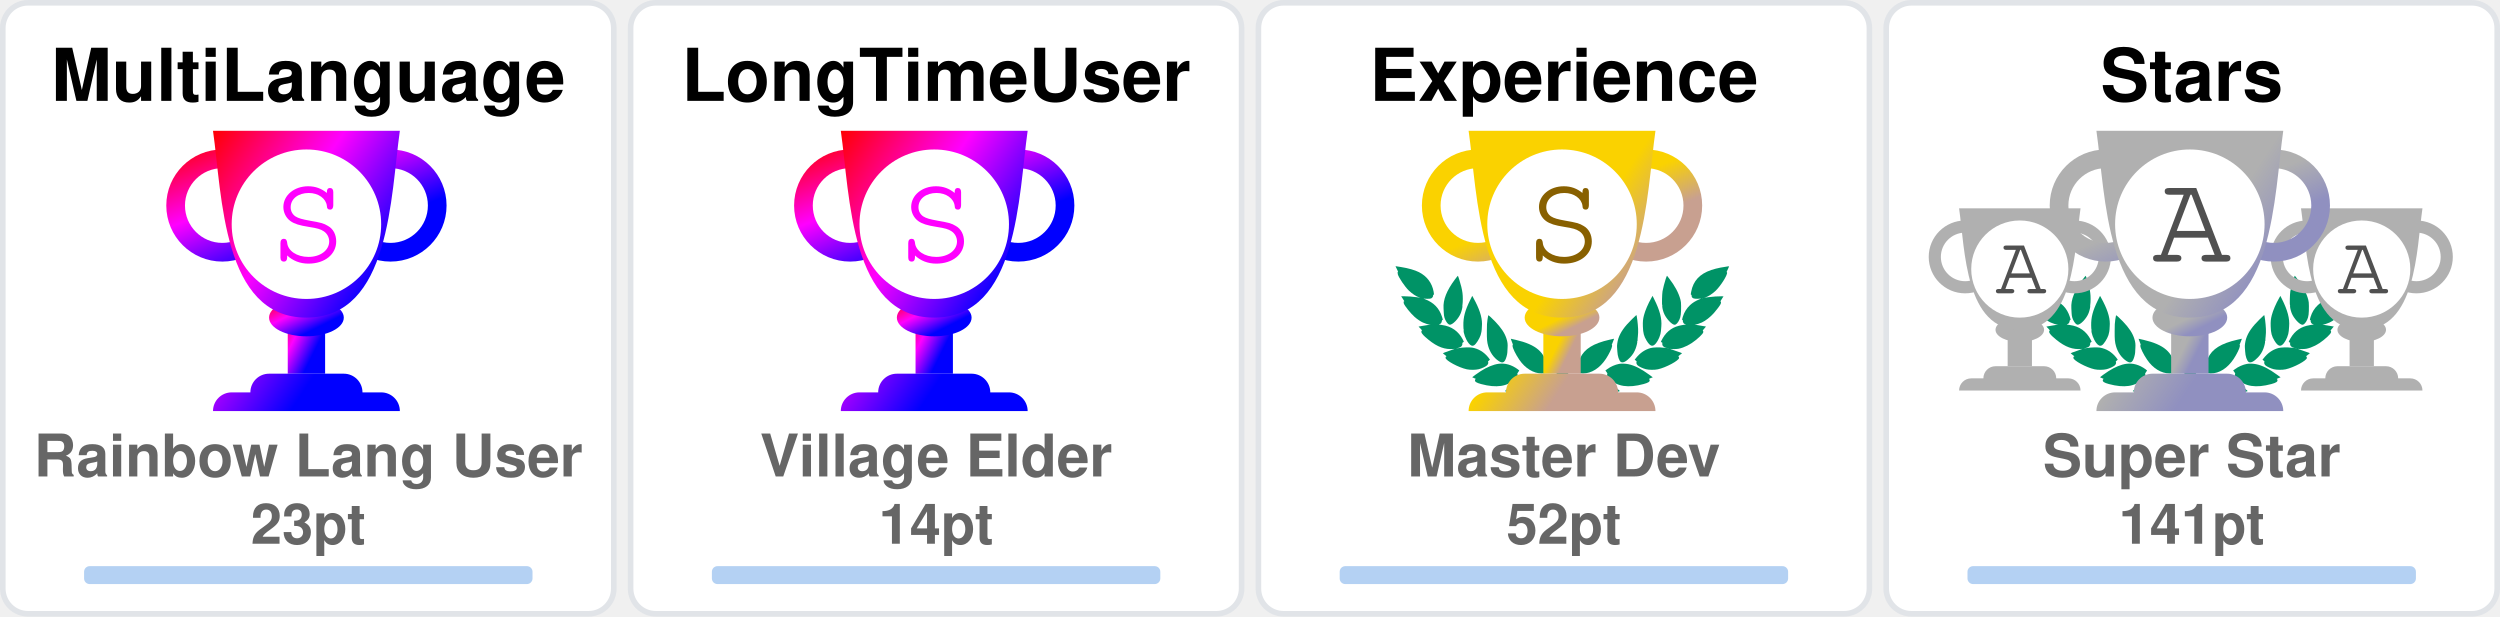
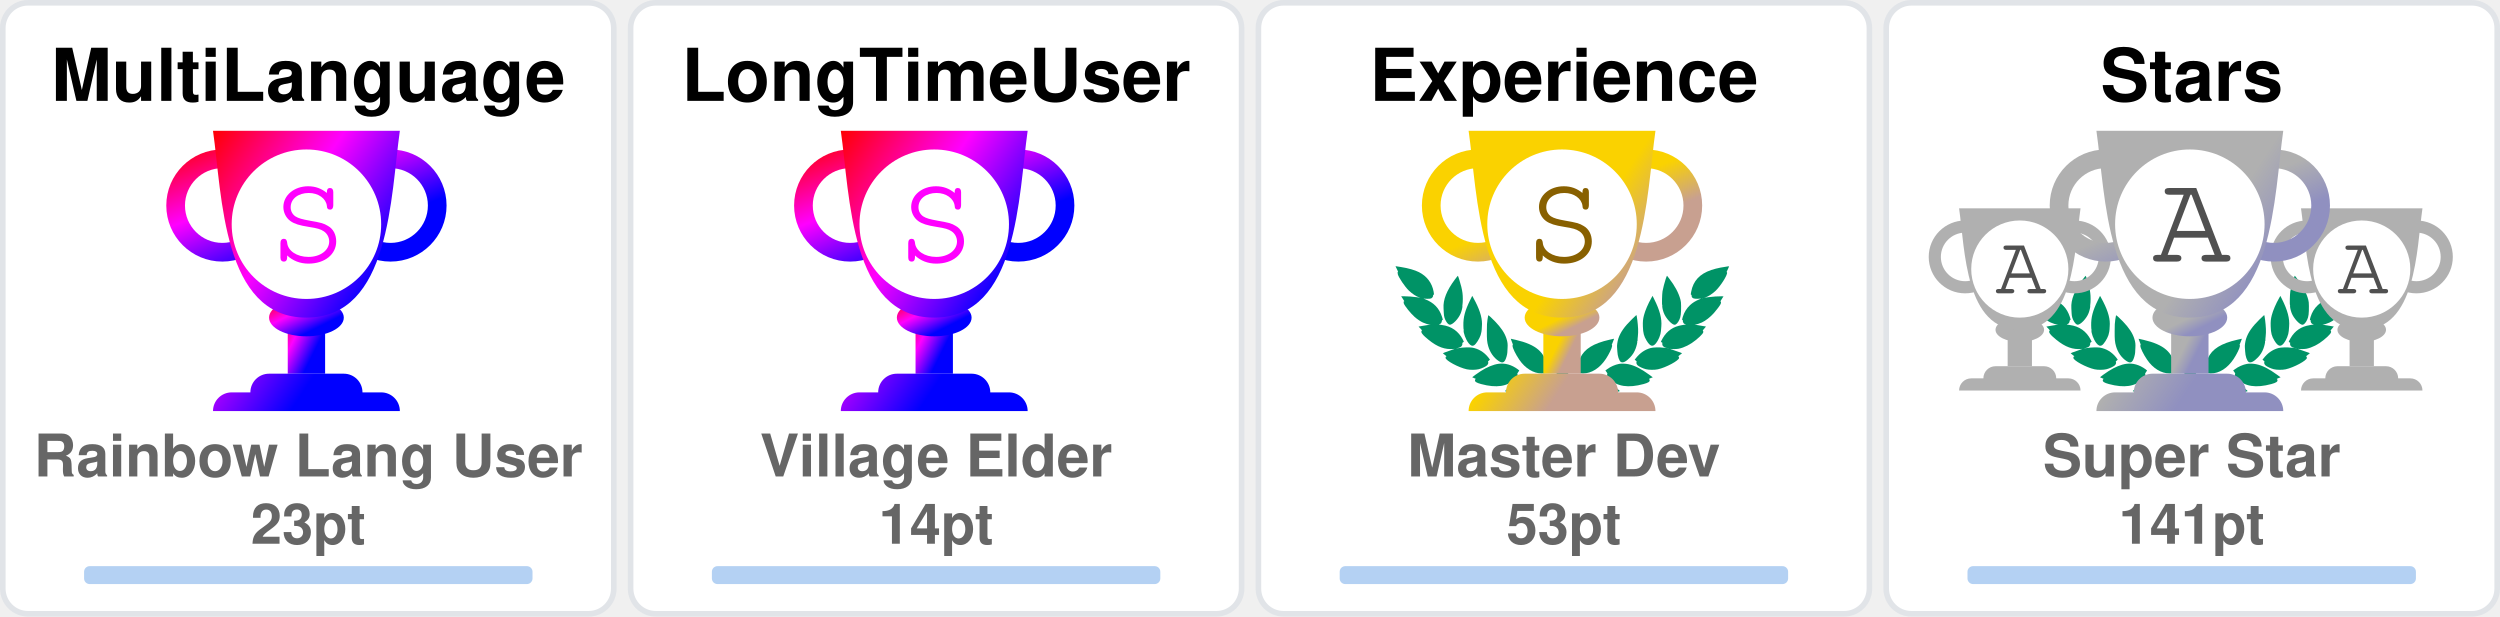
<svg xmlns="http://www.w3.org/2000/svg" width="446" height="110" viewBox="0 0 446 110" fill="none">
  <svg x="0" y="0" width="110" height="110" viewBox="0 0 110 110" fill="none">
    <rect x="0.5" y="0.5" rx="4.5" width="109" height="109" stroke="#e1e4e8" fill="#FFF" stroke-opacity="1" fill-opacity="1" />
    <defs>
      <linearGradient id="SECRET" gradientTransform="rotate(45)">
        <stop offset="0%" stop-color="red" />
        <stop offset="50%" stop-color="fuchsia" />
        <stop offset="100%" stop-color="blue" />
      </linearGradient>
    </defs>
    <svg x="28" y="20" width="100" height="100" viewBox="0 0 30 30" fill="url(#SECRET)">
      <path d="M7 10h2v4H7v-4z" />
      <path d="M10 11c0 .552-.895 1-2 1s-2-.448-2-1 .895-1 2-1 2 .448 2 1z" />
      <path fill-rule="evenodd" d="M12.5 3a2 2 0 1 0 0 4 2 2 0 0 0 0-4zm-3 2a3 3 0 1 1 6 0 3 3 0 0 1-6 0zm-6-2a2 2 0 1 0 0 4 2 2 0 0 0 0-4zm-3 2a3 3 0 1 1 6 0 3 3 0 0 1-6 0z" />
      <path d="M3 1h10c-.495 3.467-.5 10-5 10S3.495 4.467 3 1zm0 15a1 1 0 0 1 1-1h8a1 1 0 0 1 1 1H3zm2-1a1 1 0 0 1 1-1h4a1 1 0 0 1 1 1H5z" />
      <circle cx="8" cy="6" r="4" fill="#FFF" />
      <text x="6" y="8" font-family="Courier, Monospace" font-size="7" fill="fuchsia">S</text>
    </svg>
    <text x="50%" y="18" text-anchor="middle" font-family="Segoe UI,Helvetica,Arial,sans-serif,Apple Color Emoji,Segoe UI Emoji" font-weight="bold" font-size="13" fill="#000">MultiLanguage</text>
    <text x="50%" y="85" text-anchor="middle" font-family="Segoe UI,Helvetica,Arial,sans-serif,Apple Color Emoji,Segoe UI Emoji" font-weight="bold" font-size="10.5" fill="#666">Rainbow Lang User</text>
    <text x="50%" y="97" text-anchor="middle" font-family="Segoe UI,Helvetica,Arial,sans-serif,Apple Color Emoji,Segoe UI Emoji" font-weight="bold" font-size="10" fill="#666">23pt</text>
    <style>
    @keyframes MultiLanguageRankAnimation {
      from {
        width: 0px;
      }
      to {
        width: 80.00px;
      }
    }
    #MultiLanguage-rank-progress{
      animation: MultiLanguageRankAnimation 1s forwards ease-in-out;
    }
    </style>
    <rect x="15" y="101" rx="1" width="80" height="3.2" opacity="0.3" fill="#0366d6" />
    <rect id="MultiLanguage-rank-progress" x="15" y="101" rx="1" height="3.2" fill="#0366d6" />
  </svg>
  <svg x="112" y="0" width="110" height="110" viewBox="0 0 110 110" fill="none">
    <rect x="0.5" y="0.5" rx="4.5" width="109" height="109" stroke="#e1e4e8" fill="#FFF" stroke-opacity="1" fill-opacity="1" />
    <defs>
      <linearGradient id="SECRET" gradientTransform="rotate(45)">
        <stop offset="0%" stop-color="red" />
        <stop offset="50%" stop-color="fuchsia" />
        <stop offset="100%" stop-color="blue" />
      </linearGradient>
    </defs>
    <svg x="28" y="20" width="100" height="100" viewBox="0 0 30 30" fill="url(#SECRET)">
      <path d="M7 10h2v4H7v-4z" />
      <path d="M10 11c0 .552-.895 1-2 1s-2-.448-2-1 .895-1 2-1 2 .448 2 1z" />
      <path fill-rule="evenodd" d="M12.5 3a2 2 0 1 0 0 4 2 2 0 0 0 0-4zm-3 2a3 3 0 1 1 6 0 3 3 0 0 1-6 0zm-6-2a2 2 0 1 0 0 4 2 2 0 0 0 0-4zm-3 2a3 3 0 1 1 6 0 3 3 0 0 1-6 0z" />
      <path d="M3 1h10c-.495 3.467-.5 10-5 10S3.495 4.467 3 1zm0 15a1 1 0 0 1 1-1h8a1 1 0 0 1 1 1H3zm2-1a1 1 0 0 1 1-1h4a1 1 0 0 1 1 1H5z" />
      <circle cx="8" cy="6" r="4" fill="#FFF" />
      <text x="6" y="8" font-family="Courier, Monospace" font-size="7" fill="fuchsia">S</text>
    </svg>
    <text x="50%" y="18" text-anchor="middle" font-family="Segoe UI,Helvetica,Arial,sans-serif,Apple Color Emoji,Segoe UI Emoji" font-weight="bold" font-size="13" fill="#000">LongTimeUser</text>
    <text x="50%" y="85" text-anchor="middle" font-family="Segoe UI,Helvetica,Arial,sans-serif,Apple Color Emoji,Segoe UI Emoji" font-weight="bold" font-size="10.5" fill="#666">Village Elder</text>
    <text x="50%" y="97" text-anchor="middle" font-family="Segoe UI,Helvetica,Arial,sans-serif,Apple Color Emoji,Segoe UI Emoji" font-weight="bold" font-size="10" fill="#666">14pt</text>
    <style>
    @keyframes LongTimeUserRankAnimation {
      from {
        width: 0px;
      }
      to {
        width: 80.00px;
      }
    }
    #LongTimeUser-rank-progress{
      animation: LongTimeUserRankAnimation 1s forwards ease-in-out;
    }
    </style>
    <rect x="15" y="101" rx="1" width="80" height="3.2" opacity="0.3" fill="#0366d6" />
    <rect id="LongTimeUser-rank-progress" x="15" y="101" rx="1" height="3.2" fill="#0366d6" />
  </svg>
  <svg x="224" y="0" width="110" height="110" viewBox="0 0 110 110" fill="none">
    <rect x="0.5" y="0.5" rx="4.5" width="109" height="109" stroke="#e1e4e8" fill="#FFF" stroke-opacity="1" fill-opacity="1" />
    <svg width="90pt" height="90pt" viewBox="0 0 100 100" preserveAspectRatio="xMidYMid meet">
      <g transform="translate(20,60) scale(0.004,-0.004)" fill="#009366" stroke="none">
        <path d="M200 5103 c0 -2 18 -40 41 -84 47 -95 62 -132 50 -125 -15 10 -18 -39 -6 -87 31 -121 265 -468 412 -608 124 -119 281 -222 383 -251 36 -10 49 -16 30 -13 -19 3 -78 12 -130 20 -117 17 -353 35 -477 35 l-93 0 53 -82 c72 -112 72 -112 59 -104 -18 11 -26 -41 -13 -84 25 -84 261 -376 404 -502 95 -83 222 -168 304 -205 98 -43 194 -73 242 -74 l46 -1 -45 -8 c-25 -5 -124 -21 -220 -36 -96 -15 -177 -29 -180 -31 -2 -2 0 -7 5 -11 27 -19 138 -144 123 -139 -18 6 -28 -10 -28 -47 0 -38 53 -108 141 -187 349 -313 631 -450 939 -453 63 0 131 2 150 7 19 4 -35 -17 -120 -46 -236 -82 -310 -110 -310 -117 0 -3 29 -28 65 -54 55 -40 102 -84 67 -62 -13 8 -32 -24 -32 -54 0 -99 486 -361 790 -426 125 -27 327 -25 444 4 113 28 261 98 309 145 39 40 56 92 38 124 -8 17 -4 24 29 49 22 16 40 32 40 36 0 4 -26 40 -58 80 -162 203 -368 328 -608 369 -89 15 -368 6 -474 -15 -131 -26 -147 -26 -59 -3 51 13 102 34 122 50 38 29 61 84 51 123 -5 18 1 26 25 39 17 8 31 19 31 23 0 4 -16 38 -35 75 -163 317 -424 501 -781 548 -113 15 -127 19 -91 30 51 14 84 58 89 118 1 20 9 33 20 37 23 7 23 6 -12 114 -108 329 -305 534 -640 662 -41 15 -59 25 -40 21 19 -5 82 -8 140 -8 81 0 113 4 142 18 39 20 73 76 65 107 -3 12 2 20 14 23 23 6 23 21 4 124 -61 320 -249 568 -544 718 -157 79 -394 147 -666 190 -88 13 -170 26 -182 29 -13 2 -23 2 -23 -1z" />
        <path d="M12550 5099 c-232 -36 -334 -55 -445 -84 -484 -122 -761 -346 -880 -712 -26 -79 -57 -242 -48 -255 2 -5 14 -8 26 -9 12 0 16 -3 10 -6 -17 -6 -16 -38 2 -72 25 -49 75 -66 200 -66 61 0 124 4 140 8 17 5 -13 -9 -66 -31 -136 -55 -250 -126 -341 -211 -128 -120 -217 -263 -272 -439 -32 -101 -32 -110 -3 -122 12 -5 17 -9 11 -9 -8 -1 -9 -12 -5 -34 15 -66 41 -95 94 -107 31 -7 31 -7 7 -12 -14 -3 -72 -13 -130 -22 -322 -51 -553 -206 -714 -479 -25 -42 -52 -92 -60 -111 -14 -33 -14 -33 23 -54 20 -12 31 -22 26 -22 -15 0 -17 -39 -4 -78 14 -42 76 -88 130 -97 22 -4 39 -9 36 -11 -2 -2 -55 3 -118 12 -154 22 -395 15 -494 -13 -216 -62 -391 -184 -545 -380 l-41 -52 40 -32 c34 -27 39 -35 30 -51 -17 -33 -1 -85 38 -125 48 -47 196 -117 309 -145 117 -29 319 -31 444 -4 300 64 790 328 790 425 0 29 -18 63 -31 56 -5 -4 -9 -4 -9 -2 0 3 34 29 75 59 41 29 75 56 75 59 0 3 -21 13 -47 22 -349 120 -422 146 -388 140 59 -12 241 -8 310 6 208 43 437 158 636 322 241 199 314 293 265 342 -13 12 -6 24 51 86 36 40 64 73 62 75 -4 2 -107 20 -359 60 -70 12 -77 14 -39 15 48 1 144 31 241 74 139 62 318 202 451 352 104 117 225 279 249 333 21 47 21 99 0 94 -16 -3 -10 9 58 116 l50 77 -72 3 c-91 4 -362 -14 -488 -33 -179 -26 -179 -26 -116 -9 93 26 244 120 365 230 193 174 467 605 443 696 -2 10 -8 15 -13 12 -12 -7 3 30 51 126 23 45 40 85 38 89 -2 4 -23 4 -48 0z m-933 -1185 c-3 -3 -12 -4 -19 -1 -8 3 -5 6 6 6 11 1 17 -2 13 -5z m-1290 -1860 c-3 -3 -12 -4 -19 -1 -8 3 -5 6 6 6 11 1 17 -2 13 -5z m40 -10 c-3 -3 -12 -4 -19 -1 -8 3 -5 6 6 6 11 1 17 -2 13 -5z" />
        <path d="M10242 4632 c-46 -140 -92 -319 -118 -457 -18 -94 -28 -519 -12 -509 4 3 5 -8 2 -25 -8 -40 21 -179 58 -274 75 -195 297 -437 400 -437 57 0 124 70 177 185 53 112 67 224 65 510 -1 120 -5 166 -23 233 -66 252 -206 515 -423 795 -39 51 -74 95 -77 99 -4 4 -26 -50 -49 -120z" />
        <path d="M2407 4612 c-305 -408 -443 -757 -422 -1067 3 -55 8 -140 10 -190 5 -113 30 -204 83 -293 44 -74 88 -118 128 -128 102 -26 339 218 422 433 34 87 67 235 58 258 -3 9 -1 39 5 68 5 28 10 117 10 197 1 155 -15 284 -57 455 -33 137 -117 405 -126 405 -5 0 -55 -62 -111 -138z" />
        <path d="M2970 3839 c-189 -385 -254 -632 -248 -941 2 -86 6 -151 10 -145 5 7 5 -2 2 -19 -19 -98 77 -354 181 -487 76 -96 141 -120 210 -77 70 43 195 240 239 375 20 63 46 197 40 207 -3 4 0 54 6 111 26 257 -51 553 -240 922 -42 83 -87 165 -98 184 l-21 35 -81 -165z" />
        <path d="M9711 3929 c-124 -219 -230 -466 -276 -642 -39 -151 -47 -234 -41 -426 7 -237 39 -357 136 -517 136 -225 233 -251 355 -97 94 121 171 313 181 453 2 36 8 111 13 167 26 288 -56 600 -266 1017 l-60 120 -42 -75z" />
        <path d="M3645 3278 c-2 -7 -14 -78 -27 -158 -19 -123 -22 -188 -23 -430 -2 -309 7 -401 50 -555 66 -232 204 -430 388 -552 120 -80 189 -70 245 34 36 69 74 205 78 283 1 30 5 109 9 175 9 135 -1 213 -41 339 -66 208 -198 406 -429 645 -147 152 -244 237 -250 219z" />
        <path d="M8994 3143 c-289 -284 -435 -492 -514 -732 -32 -100 -55 -261 -45 -330 3 -25 8 -91 10 -146 7 -168 66 -347 129 -387 77 -48 196 11 347 170 94 98 156 199 205 331 37 99 67 234 59 262 -4 11 -2 19 5 19 8 0 10 8 7 21 -3 11 1 77 10 147 10 89 13 172 9 277 -7 191 -48 515 -65 515 -3 0 -74 -66 -157 -147z" />
        <path d="M4501 2358 c52 -129 69 -179 59 -173 -6 4 -10 -12 -10 -42 0 -78 115 -313 252 -514 215 -317 529 -509 832 -509 124 0 166 27 180 112 1 11 8 23 15 27 10 7 11 27 2 98 -66 545 -401 836 -1164 1012 -97 23 -179 41 -182 41 -3 0 5 -24 16 -52z" />
        <path d="M8159 2375 c-609 -138 -940 -344 -1096 -683 -59 -127 -110 -377 -88 -429 5 -10 10 -29 12 -42 13 -75 59 -101 179 -101 316 0 625 196 854 543 110 165 222 395 228 465 3 40 2 53 -7 48 -11 -7 -3 15 53 153 28 68 31 81 19 80 -5 0 -74 -16 -154 -34z" />
        <path d="M4032 1479 c-193 -25 -435 -124 -667 -274 -108 -69 -314 -218 -315 -226 0 -4 28 -16 63 -29 66 -24 92 -40 65 -40 -10 0 -19 -12 -23 -30 -14 -65 45 -105 226 -154 572 -155 982 -93 1270 194 75 74 101 131 81 174 -9 21 -6 31 29 77 21 29 39 55 39 58 0 3 -25 24 -55 46 -229 167 -469 236 -713 204z" />
        <path d="M8513 1476 c-155 -30 -317 -101 -446 -196 l-67 -50 40 -54 c37 -49 40 -56 29 -80 -21 -46 4 -101 80 -176 288 -287 698 -349 1270 -194 180 49 240 89 226 153 -3 16 -14 31 -23 33 -9 2 18 18 61 35 l79 30 -126 92 c-304 223 -550 347 -780 395 -113 23 -257 28 -343 12z" />
        <path d="M6324 1249 c-48 -14 -120 -83 -139 -134 -13 -34 -16 -60 -11 -112 4 -37 6 -84 6 -103 -2 -95 62 -193 145 -220 138 -46 285 52 292 195 1 28 8 71 14 97 10 37 10 60 0 101 -31 139 -167 217 -307 176z" />
        <path d="M5255 1054 c-276 -46 -587 -227 -935 -541 l-54 -50 74 -23 c41 -13 67 -25 58 -27 -23 -6 -34 -48 -20 -78 16 -35 75 -61 188 -84 568 -115 968 -37 1250 243 69 69 110 130 114 171 5 42 0 66 -12 59 -12 -8 -12 -7 39 73 18 29 33 56 33 62 0 15 -49 46 -147 95 -207 104 -386 135 -588 100z" />
        <path d="M7249 1054 c-42 -7 -109 -25 -150 -40 -76 -27 -226 -101 -267 -133 l-24 -18 41 -66 c22 -37 36 -67 31 -67 -18 0 -11 -80 11 -121 11 -22 53 -73 92 -113 279 -282 682 -361 1251 -245 113 23 172 49 188 84 14 30 3 72 -20 77 -9 3 18 15 61 29 l78 24 -93 81 c-362 313 -622 460 -902 509 -106 18 -194 18 -297 -1z" />
      </g>
    </svg>
    <defs>
      <linearGradient id="S" gradientTransform="rotate(45)">
        <stop offset="0%" stop-color="#FAD200" />
        <stop offset="70%" stop-color="#FAD200" />
        <stop offset="100%" stop-color="#C8A090" />
      </linearGradient>
    </defs>
    <svg x="28" y="20" width="100" height="100" viewBox="0 0 30 30" fill="url(#S)">
      <path d="M7 10h2v4H7v-4z" />
      <path d="M10 11c0 .552-.895 1-2 1s-2-.448-2-1 .895-1 2-1 2 .448 2 1z" />
      <path fill-rule="evenodd" d="M12.5 3a2 2 0 1 0 0 4 2 2 0 0 0 0-4zm-3 2a3 3 0 1 1 6 0 3 3 0 0 1-6 0zm-6-2a2 2 0 1 0 0 4 2 2 0 0 0 0-4zm-3 2a3 3 0 1 1 6 0 3 3 0 0 1-6 0z" />
      <path d="M3 1h10c-.495 3.467-.5 10-5 10S3.495 4.467 3 1zm0 15a1 1 0 0 1 1-1h8a1 1 0 0 1 1 1H3zm2-1a1 1 0 0 1 1-1h4a1 1 0 0 1 1 1H5z" />
      <circle cx="8" cy="6" r="4" fill="#FFF" />
      <text x="6" y="8" font-family="Courier, Monospace" font-size="7" fill="#886000">S</text>
    </svg>
    <text x="50%" y="18" text-anchor="middle" font-family="Segoe UI,Helvetica,Arial,sans-serif,Apple Color Emoji,Segoe UI Emoji" font-weight="bold" font-size="13" fill="#000">Experience</text>
    <text x="50%" y="85" text-anchor="middle" font-family="Segoe UI,Helvetica,Arial,sans-serif,Apple Color Emoji,Segoe UI Emoji" font-weight="bold" font-size="10.5" fill="#666">Master Dev</text>
-     <text x="50%" y="97" text-anchor="middle" font-family="Segoe UI,Helvetica,Arial,sans-serif,Apple Color Emoji,Segoe UI Emoji" font-weight="bold" font-size="10" fill="#666">52pt</text>
+     <text x="50%" y="97" text-anchor="middle" font-family="Segoe UI,Helvetica,Arial,sans-serif,Apple Color Emoji,Segoe UI Emoji" font-weight="bold" font-size="10" fill="#666">53pt</text>
    <style>
    @keyframes ExperienceRankAnimation {
      from {
        width: 0px;
      }
      to {
-         width: 64.00px;
+         width: 69.33px;
      }
    }
    #Experience-rank-progress{
      animation: ExperienceRankAnimation 1s forwards ease-in-out;
    }
    </style>
    <rect x="15" y="101" rx="1" width="80" height="3.2" opacity="0.3" fill="#0366d6" />
    <rect id="Experience-rank-progress" x="15" y="101" rx="1" height="3.2" fill="#0366d6" />
  </svg>
  <svg x="336" y="0" width="110" height="110" viewBox="0 0 110 110" fill="none">
    <rect x="0.5" y="0.5" rx="4.5" width="109" height="109" stroke="#e1e4e8" fill="#FFF" stroke-opacity="1" fill-opacity="1" />
    <svg width="90pt" height="90pt" viewBox="0 0 100 100" preserveAspectRatio="xMidYMid meet">
      <g transform="translate(20,60) scale(0.004,-0.004)" fill="#009366" stroke="none">
        <path d="M200 5103 c0 -2 18 -40 41 -84 47 -95 62 -132 50 -125 -15 10 -18 -39 -6 -87 31 -121 265 -468 412 -608 124 -119 281 -222 383 -251 36 -10 49 -16 30 -13 -19 3 -78 12 -130 20 -117 17 -353 35 -477 35 l-93 0 53 -82 c72 -112 72 -112 59 -104 -18 11 -26 -41 -13 -84 25 -84 261 -376 404 -502 95 -83 222 -168 304 -205 98 -43 194 -73 242 -74 l46 -1 -45 -8 c-25 -5 -124 -21 -220 -36 -96 -15 -177 -29 -180 -31 -2 -2 0 -7 5 -11 27 -19 138 -144 123 -139 -18 6 -28 -10 -28 -47 0 -38 53 -108 141 -187 349 -313 631 -450 939 -453 63 0 131 2 150 7 19 4 -35 -17 -120 -46 -236 -82 -310 -110 -310 -117 0 -3 29 -28 65 -54 55 -40 102 -84 67 -62 -13 8 -32 -24 -32 -54 0 -99 486 -361 790 -426 125 -27 327 -25 444 4 113 28 261 98 309 145 39 40 56 92 38 124 -8 17 -4 24 29 49 22 16 40 32 40 36 0 4 -26 40 -58 80 -162 203 -368 328 -608 369 -89 15 -368 6 -474 -15 -131 -26 -147 -26 -59 -3 51 13 102 34 122 50 38 29 61 84 51 123 -5 18 1 26 25 39 17 8 31 19 31 23 0 4 -16 38 -35 75 -163 317 -424 501 -781 548 -113 15 -127 19 -91 30 51 14 84 58 89 118 1 20 9 33 20 37 23 7 23 6 -12 114 -108 329 -305 534 -640 662 -41 15 -59 25 -40 21 19 -5 82 -8 140 -8 81 0 113 4 142 18 39 20 73 76 65 107 -3 12 2 20 14 23 23 6 23 21 4 124 -61 320 -249 568 -544 718 -157 79 -394 147 -666 190 -88 13 -170 26 -182 29 -13 2 -23 2 -23 -1z" />
        <path d="M12550 5099 c-232 -36 -334 -55 -445 -84 -484 -122 -761 -346 -880 -712 -26 -79 -57 -242 -48 -255 2 -5 14 -8 26 -9 12 0 16 -3 10 -6 -17 -6 -16 -38 2 -72 25 -49 75 -66 200 -66 61 0 124 4 140 8 17 5 -13 -9 -66 -31 -136 -55 -250 -126 -341 -211 -128 -120 -217 -263 -272 -439 -32 -101 -32 -110 -3 -122 12 -5 17 -9 11 -9 -8 -1 -9 -12 -5 -34 15 -66 41 -95 94 -107 31 -7 31 -7 7 -12 -14 -3 -72 -13 -130 -22 -322 -51 -553 -206 -714 -479 -25 -42 -52 -92 -60 -111 -14 -33 -14 -33 23 -54 20 -12 31 -22 26 -22 -15 0 -17 -39 -4 -78 14 -42 76 -88 130 -97 22 -4 39 -9 36 -11 -2 -2 -55 3 -118 12 -154 22 -395 15 -494 -13 -216 -62 -391 -184 -545 -380 l-41 -52 40 -32 c34 -27 39 -35 30 -51 -17 -33 -1 -85 38 -125 48 -47 196 -117 309 -145 117 -29 319 -31 444 -4 300 64 790 328 790 425 0 29 -18 63 -31 56 -5 -4 -9 -4 -9 -2 0 3 34 29 75 59 41 29 75 56 75 59 0 3 -21 13 -47 22 -349 120 -422 146 -388 140 59 -12 241 -8 310 6 208 43 437 158 636 322 241 199 314 293 265 342 -13 12 -6 24 51 86 36 40 64 73 62 75 -4 2 -107 20 -359 60 -70 12 -77 14 -39 15 48 1 144 31 241 74 139 62 318 202 451 352 104 117 225 279 249 333 21 47 21 99 0 94 -16 -3 -10 9 58 116 l50 77 -72 3 c-91 4 -362 -14 -488 -33 -179 -26 -179 -26 -116 -9 93 26 244 120 365 230 193 174 467 605 443 696 -2 10 -8 15 -13 12 -12 -7 3 30 51 126 23 45 40 85 38 89 -2 4 -23 4 -48 0z m-933 -1185 c-3 -3 -12 -4 -19 -1 -8 3 -5 6 6 6 11 1 17 -2 13 -5z m-1290 -1860 c-3 -3 -12 -4 -19 -1 -8 3 -5 6 6 6 11 1 17 -2 13 -5z m40 -10 c-3 -3 -12 -4 -19 -1 -8 3 -5 6 6 6 11 1 17 -2 13 -5z" />
        <path d="M10242 4632 c-46 -140 -92 -319 -118 -457 -18 -94 -28 -519 -12 -509 4 3 5 -8 2 -25 -8 -40 21 -179 58 -274 75 -195 297 -437 400 -437 57 0 124 70 177 185 53 112 67 224 65 510 -1 120 -5 166 -23 233 -66 252 -206 515 -423 795 -39 51 -74 95 -77 99 -4 4 -26 -50 -49 -120z" />
        <path d="M2407 4612 c-305 -408 -443 -757 -422 -1067 3 -55 8 -140 10 -190 5 -113 30 -204 83 -293 44 -74 88 -118 128 -128 102 -26 339 218 422 433 34 87 67 235 58 258 -3 9 -1 39 5 68 5 28 10 117 10 197 1 155 -15 284 -57 455 -33 137 -117 405 -126 405 -5 0 -55 -62 -111 -138z" />
        <path d="M2970 3839 c-189 -385 -254 -632 -248 -941 2 -86 6 -151 10 -145 5 7 5 -2 2 -19 -19 -98 77 -354 181 -487 76 -96 141 -120 210 -77 70 43 195 240 239 375 20 63 46 197 40 207 -3 4 0 54 6 111 26 257 -51 553 -240 922 -42 83 -87 165 -98 184 l-21 35 -81 -165z" />
        <path d="M9711 3929 c-124 -219 -230 -466 -276 -642 -39 -151 -47 -234 -41 -426 7 -237 39 -357 136 -517 136 -225 233 -251 355 -97 94 121 171 313 181 453 2 36 8 111 13 167 26 288 -56 600 -266 1017 l-60 120 -42 -75z" />
        <path d="M3645 3278 c-2 -7 -14 -78 -27 -158 -19 -123 -22 -188 -23 -430 -2 -309 7 -401 50 -555 66 -232 204 -430 388 -552 120 -80 189 -70 245 34 36 69 74 205 78 283 1 30 5 109 9 175 9 135 -1 213 -41 339 -66 208 -198 406 -429 645 -147 152 -244 237 -250 219z" />
        <path d="M8994 3143 c-289 -284 -435 -492 -514 -732 -32 -100 -55 -261 -45 -330 3 -25 8 -91 10 -146 7 -168 66 -347 129 -387 77 -48 196 11 347 170 94 98 156 199 205 331 37 99 67 234 59 262 -4 11 -2 19 5 19 8 0 10 8 7 21 -3 11 1 77 10 147 10 89 13 172 9 277 -7 191 -48 515 -65 515 -3 0 -74 -66 -157 -147z" />
        <path d="M4501 2358 c52 -129 69 -179 59 -173 -6 4 -10 -12 -10 -42 0 -78 115 -313 252 -514 215 -317 529 -509 832 -509 124 0 166 27 180 112 1 11 8 23 15 27 10 7 11 27 2 98 -66 545 -401 836 -1164 1012 -97 23 -179 41 -182 41 -3 0 5 -24 16 -52z" />
        <path d="M8159 2375 c-609 -138 -940 -344 -1096 -683 -59 -127 -110 -377 -88 -429 5 -10 10 -29 12 -42 13 -75 59 -101 179 -101 316 0 625 196 854 543 110 165 222 395 228 465 3 40 2 53 -7 48 -11 -7 -3 15 53 153 28 68 31 81 19 80 -5 0 -74 -16 -154 -34z" />
        <path d="M4032 1479 c-193 -25 -435 -124 -667 -274 -108 -69 -314 -218 -315 -226 0 -4 28 -16 63 -29 66 -24 92 -40 65 -40 -10 0 -19 -12 -23 -30 -14 -65 45 -105 226 -154 572 -155 982 -93 1270 194 75 74 101 131 81 174 -9 21 -6 31 29 77 21 29 39 55 39 58 0 3 -25 24 -55 46 -229 167 -469 236 -713 204z" />
        <path d="M8513 1476 c-155 -30 -317 -101 -446 -196 l-67 -50 40 -54 c37 -49 40 -56 29 -80 -21 -46 4 -101 80 -176 288 -287 698 -349 1270 -194 180 49 240 89 226 153 -3 16 -14 31 -23 33 -9 2 18 18 61 35 l79 30 -126 92 c-304 223 -550 347 -780 395 -113 23 -257 28 -343 12z" />
        <path d="M6324 1249 c-48 -14 -120 -83 -139 -134 -13 -34 -16 -60 -11 -112 4 -37 6 -84 6 -103 -2 -95 62 -193 145 -220 138 -46 285 52 292 195 1 28 8 71 14 97 10 37 10 60 0 101 -31 139 -167 217 -307 176z" />
        <path d="M5255 1054 c-276 -46 -587 -227 -935 -541 l-54 -50 74 -23 c41 -13 67 -25 58 -27 -23 -6 -34 -48 -20 -78 16 -35 75 -61 188 -84 568 -115 968 -37 1250 243 69 69 110 130 114 171 5 42 0 66 -12 59 -12 -8 -12 -7 39 73 18 29 33 56 33 62 0 15 -49 46 -147 95 -207 104 -386 135 -588 100z" />
        <path d="M7249 1054 c-42 -7 -109 -25 -150 -40 -76 -27 -226 -101 -267 -133 l-24 -18 41 -66 c22 -37 36 -67 31 -67 -18 0 -11 -80 11 -121 11 -22 53 -73 92 -113 279 -282 682 -361 1251 -245 113 23 172 49 188 84 14 30 3 72 -20 77 -9 3 18 15 61 29 l78 24 -93 81 c-362 313 -622 460 -902 509 -106 18 -194 18 -297 -1z" />
      </g>
    </svg>
    <svg x="7" y="35" width="65" height="65" viewBox="0 0 30 30" fill="#B0B0B0">
      <path d="M7 10h2v4H7v-4z" />
      <path d="M10 11c0 .552-.895 1-2 1s-2-.448-2-1 .895-1 2-1 2 .448 2 1z" />
      <path fill-rule="evenodd" d="M12.5 3a2 2 0 1 0 0 4 2 2 0 0 0 0-4zm-3 2a3 3 0 1 1 6 0 3 3 0 0 1-6 0zm-6-2a2 2 0 1 0 0 4 2 2 0 0 0 0-4zm-3 2a3 3 0 1 1 6 0 3 3 0 0 1-6 0z" />
      <path d="M3 1h10c-.495 3.467-.5 10-5 10S3.495 4.467 3 1zm0 15a1 1 0 0 1 1-1h8a1 1 0 0 1 1 1H3zm2-1a1 1 0 0 1 1-1h4a1 1 0 0 1 1 1H5z" />
      <circle cx="8" cy="6" r="4" fill="#FFF" />
      <text x="6" y="8" font-family="Courier, Monospace" font-size="7" fill="#505050">A</text>
    </svg>
    <svg x="68" y="35" width="65" height="65" viewBox="0 0 30 30" fill="#B0B0B0">
      <path d="M7 10h2v4H7v-4z" />
      <path d="M10 11c0 .552-.895 1-2 1s-2-.448-2-1 .895-1 2-1 2 .448 2 1z" />
      <path fill-rule="evenodd" d="M12.5 3a2 2 0 1 0 0 4 2 2 0 0 0 0-4zm-3 2a3 3 0 1 1 6 0 3 3 0 0 1-6 0zm-6-2a2 2 0 1 0 0 4 2 2 0 0 0 0-4zm-3 2a3 3 0 1 1 6 0 3 3 0 0 1-6 0z" />
      <path d="M3 1h10c-.495 3.467-.5 10-5 10S3.495 4.467 3 1zm0 15a1 1 0 0 1 1-1h8a1 1 0 0 1 1 1H3zm2-1a1 1 0 0 1 1-1h4a1 1 0 0 1 1 1H5z" />
      <circle cx="8" cy="6" r="4" fill="#FFF" />
      <text x="6" y="8" font-family="Courier, Monospace" font-size="7" fill="#505050">A</text>
    </svg>
    <defs>
      <linearGradient id="AAA" gradientTransform="rotate(45)">
        <stop offset="0%" stop-color="#B0B0B0" />
        <stop offset="70%" stop-color="#B0B0B0" />
        <stop offset="100%" stop-color="#9090C0" />
      </linearGradient>
    </defs>
    <svg x="28" y="20" width="100" height="100" viewBox="0 0 30 30" fill="url(#AAA)">
      <path d="M7 10h2v4H7v-4z" />
      <path d="M10 11c0 .552-.895 1-2 1s-2-.448-2-1 .895-1 2-1 2 .448 2 1z" />
      <path fill-rule="evenodd" d="M12.5 3a2 2 0 1 0 0 4 2 2 0 0 0 0-4zm-3 2a3 3 0 1 1 6 0 3 3 0 0 1-6 0zm-6-2a2 2 0 1 0 0 4 2 2 0 0 0 0-4zm-3 2a3 3 0 1 1 6 0 3 3 0 0 1-6 0z" />
      <path d="M3 1h10c-.495 3.467-.5 10-5 10S3.495 4.467 3 1zm0 15a1 1 0 0 1 1-1h8a1 1 0 0 1 1 1H3zm2-1a1 1 0 0 1 1-1h4a1 1 0 0 1 1 1H5z" />
      <circle cx="8" cy="6" r="4" fill="#FFF" />
      <text x="6" y="8" font-family="Courier, Monospace" font-size="7" fill="#505050">A</text>
    </svg>
    <text x="50%" y="18" text-anchor="middle" font-family="Segoe UI,Helvetica,Arial,sans-serif,Apple Color Emoji,Segoe UI Emoji" font-weight="bold" font-size="13" fill="#000">Stars</text>
    <text x="50%" y="85" text-anchor="middle" font-family="Segoe UI,Helvetica,Arial,sans-serif,Apple Color Emoji,Segoe UI Emoji" font-weight="bold" font-size="10.5" fill="#666">Super Star</text>
    <text x="50%" y="97" text-anchor="middle" font-family="Segoe UI,Helvetica,Arial,sans-serif,Apple Color Emoji,Segoe UI Emoji" font-weight="bold" font-size="10" fill="#666">141pt</text>
    <style>
    @keyframes StarsRankAnimation {
      from {
        width: 0px;
      }
      to {
        width: 32.80px;
      }
    }
    #Stars-rank-progress{
      animation: StarsRankAnimation 1s forwards ease-in-out;
    }
    </style>
    <rect x="15" y="101" rx="1" width="80" height="3.2" opacity="0.3" fill="#0366d6" />
    <rect id="Stars-rank-progress" x="15" y="101" rx="1" height="3.2" fill="#0366d6" />
  </svg>
</svg>
